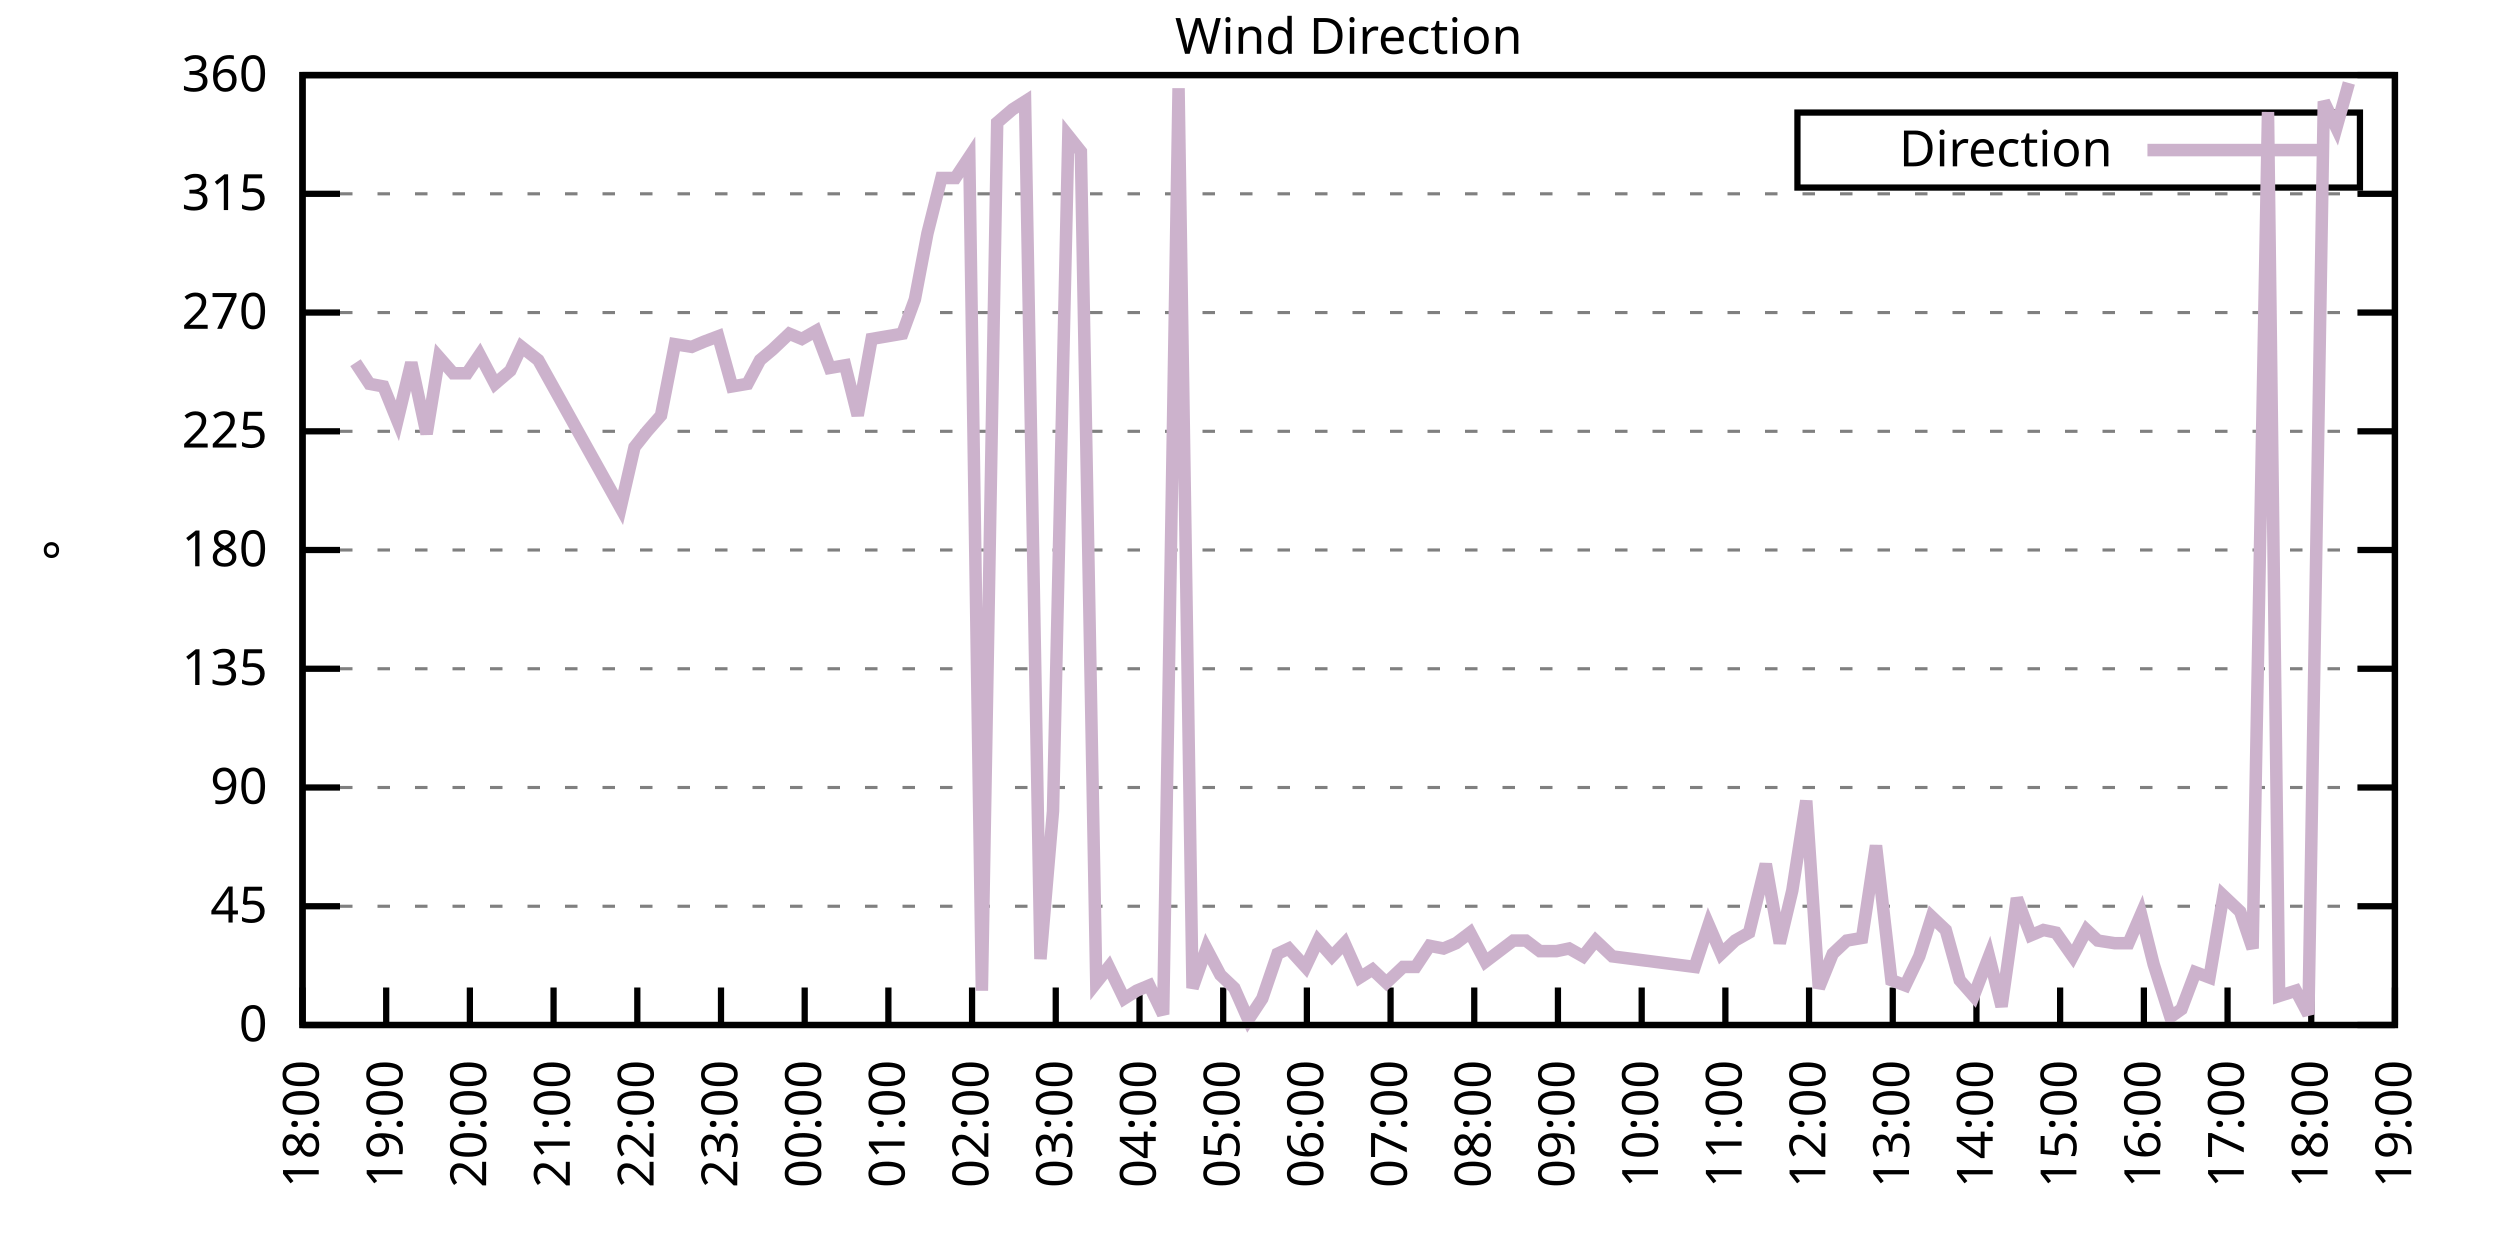
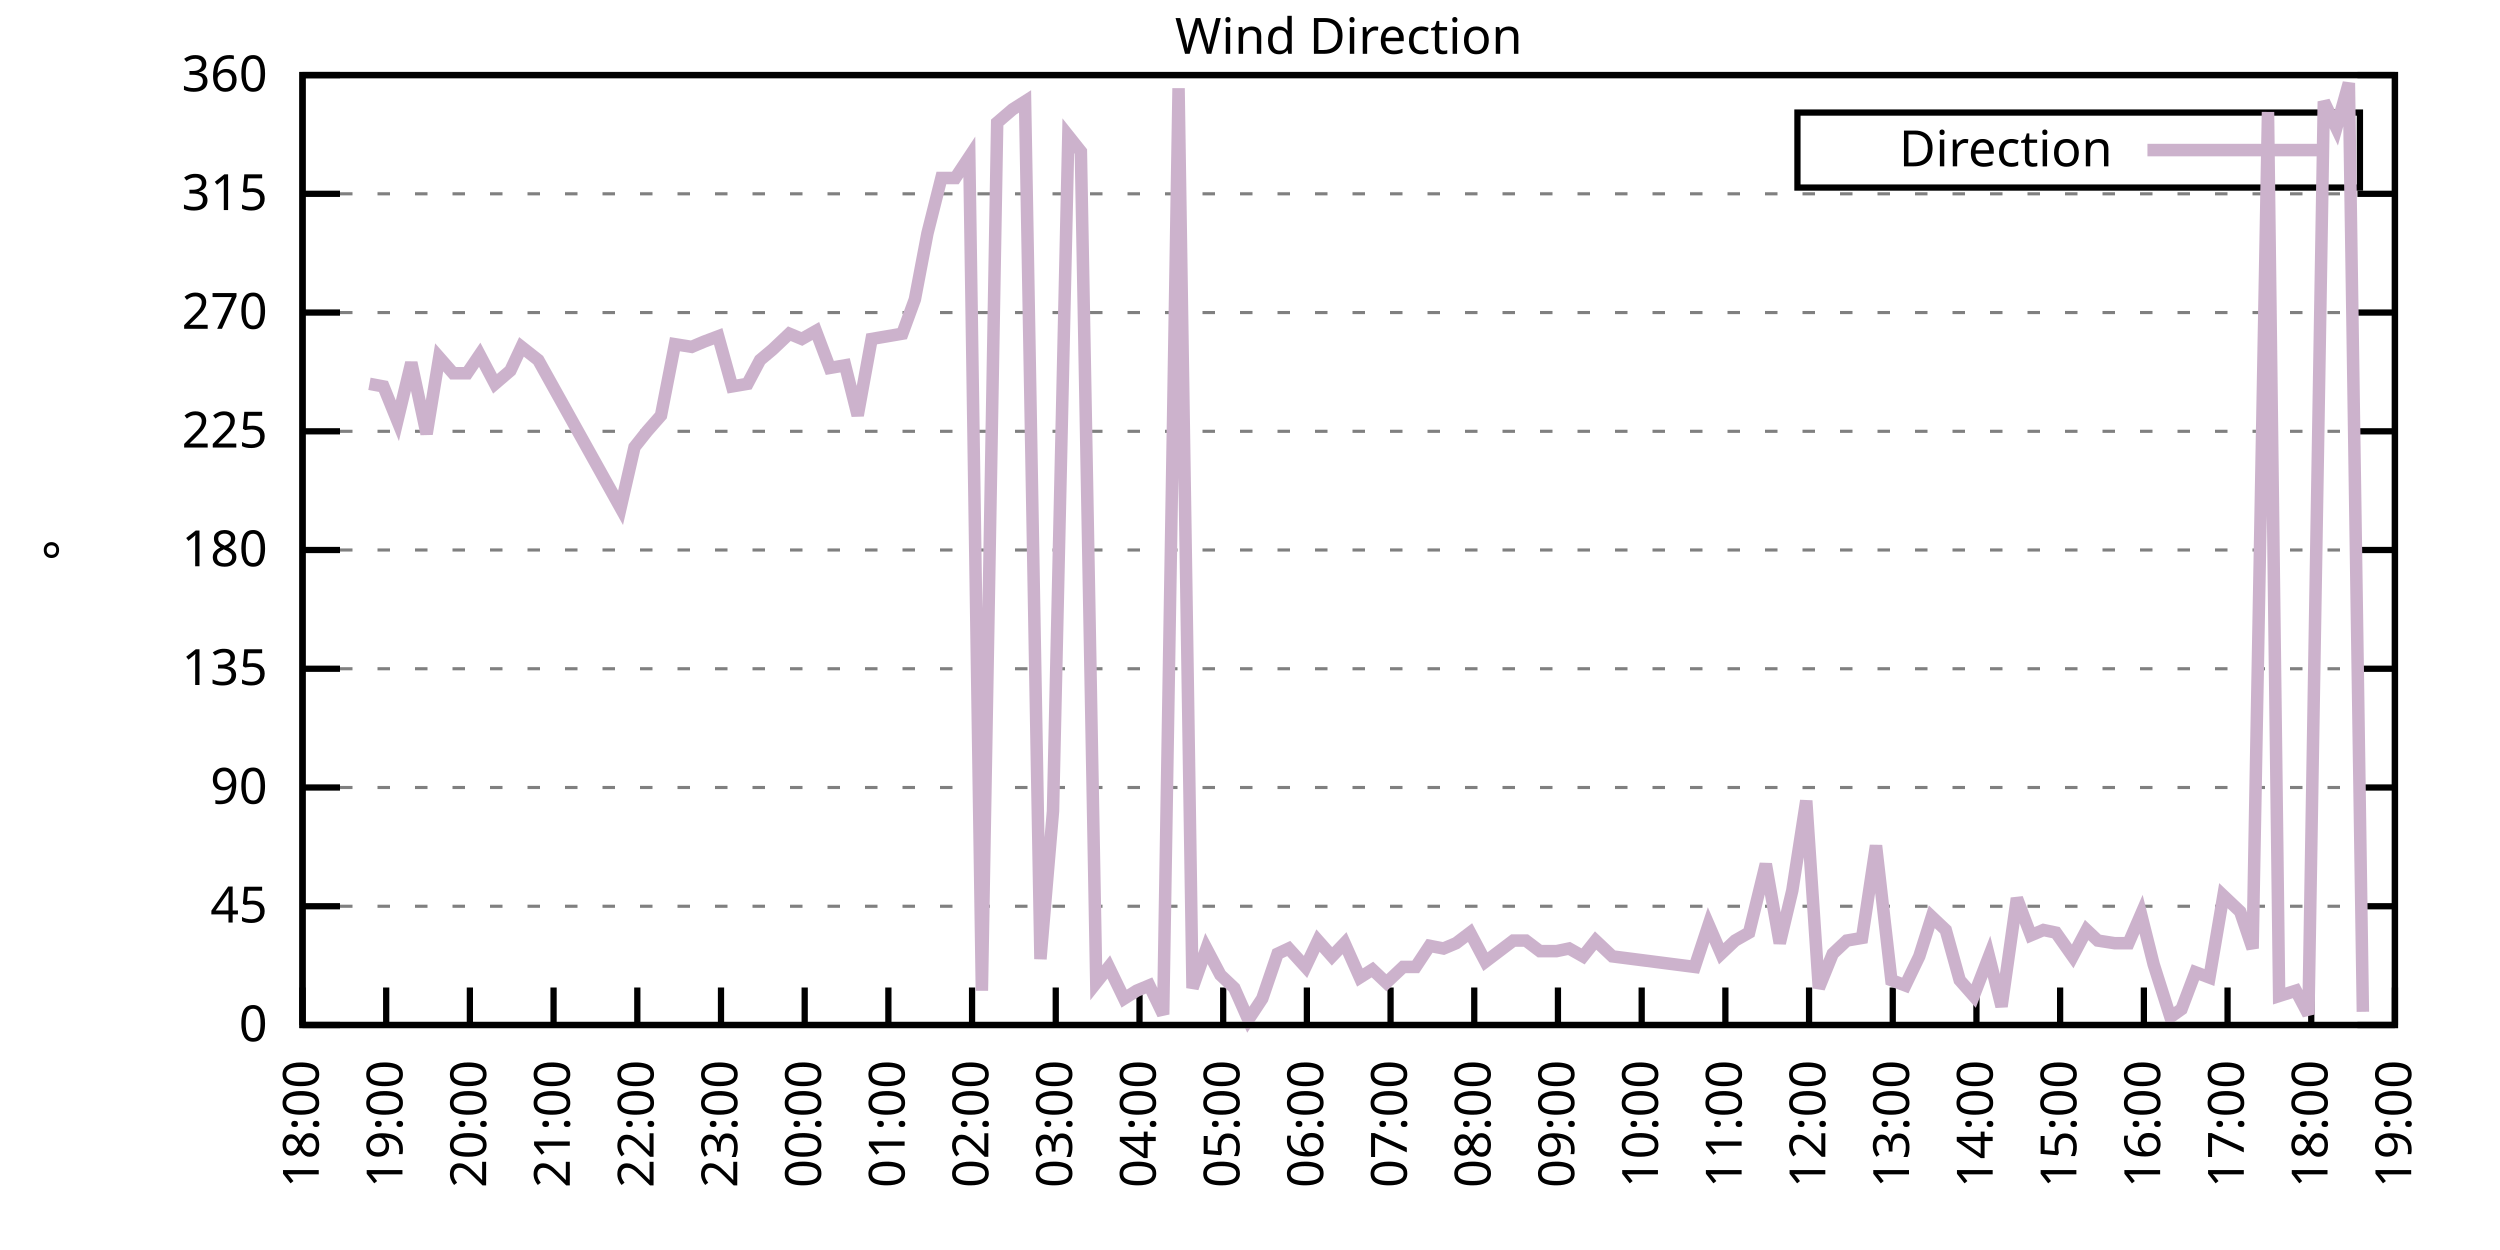
<svg xmlns="http://www.w3.org/2000/svg" xmlns:xlink="http://www.w3.org/1999/xlink" width="400" height="200" viewBox="0 0 400 200">
  <g id="gnuplot_canvas">
    <rect x="0" y="0" width="400" height="200" fill="none" />
    <defs>
      <circle id="gpDot" r="0.5" stroke-width="0.5" stroke="currentColor" />
      <path id="gpPt0" stroke-width="0.333" stroke="currentColor" d="M-1,0 h2 M0,-1 v2" />
      <path id="gpPt1" stroke-width="0.333" stroke="currentColor" d="M-1,-1 L1,1 M1,-1 L-1,1" />
      <path id="gpPt2" stroke-width="0.333" stroke="currentColor" d="M-1,0 L1,0 M0,-1 L0,1 M-1,-1 L1,1 M-1,1 L1,-1" />
      <rect id="gpPt3" stroke-width="0.333" stroke="currentColor" x="-1" y="-1" width="2" height="2" />
      <rect id="gpPt4" stroke-width="0.333" stroke="currentColor" fill="currentColor" x="-1" y="-1" width="2" height="2" />
      <circle id="gpPt5" stroke-width="0.333" stroke="currentColor" cx="0" cy="0" r="1" />
      <use xlink:href="#gpPt5" id="gpPt6" fill="currentColor" stroke="none" />
      <path id="gpPt7" stroke-width="0.333" stroke="currentColor" d="M0,-1.33 L-1.33,0.67 L1.33,0.67 z" />
      <use xlink:href="#gpPt7" id="gpPt8" fill="currentColor" stroke="none" />
      <use xlink:href="#gpPt7" id="gpPt9" stroke="currentColor" transform="rotate(180)" />
      <use xlink:href="#gpPt9" id="gpPt10" fill="currentColor" stroke="none" />
      <use xlink:href="#gpPt3" id="gpPt11" stroke="currentColor" transform="rotate(45)" />
      <use xlink:href="#gpPt11" id="gpPt12" fill="currentColor" stroke="none" />
      <path id="gpPt13" stroke-width="0.333" stroke="currentColor" d="M0,1.330 L1.265,0.411 L0.782,-1.067 L-0.782,-1.076 L-1.265,0.411 z" />
      <use xlink:href="#gpPt13" id="gpPt14" fill="currentColor" stroke="none" />
      <filter id="textbox" filterUnits="objectBoundingBox" x="0" y="0" height="1" width="1">
        <feFlood flood-color="white" flood-opacity="1" result="bgnd" />
        <feComposite in="SourceGraphic" in2="bgnd" operator="atop" />
      </filter>
      <filter id="greybox" filterUnits="objectBoundingBox" x="0" y="0" height="1" width="1">
        <feFlood flood-color="lightgrey" flood-opacity="1" result="grey" />
        <feComposite in="SourceGraphic" in2="grey" operator="atop" />
      </filter>
    </defs>
    <g fill="none" color="white" stroke="currentColor" stroke-width="1.00" stroke-linecap="butt" stroke-linejoin="miter">
</g>
    <g fill="none" color="black" stroke="currentColor" stroke-width="1.00" stroke-linecap="butt" stroke-linejoin="miter">
      <g stroke="none" shape-rendering="crispEdges">
        <polygon fill="rgb(255, 255, 255)" points="48.40,164.00 383.18,164.00 383.18,12.02 48.40,12.02 " />
      </g>
    </g>
    <g fill="none" color="black" stroke="currentColor" stroke-width="1.00" stroke-linecap="butt" stroke-linejoin="miter">
</g>
    <g fill="none" color="black" stroke="black" stroke-width="0.50" stroke-linecap="butt" stroke-linejoin="miter">
</g>
    <g fill="none" color="gray" stroke="currentColor" stroke-width="0.50" stroke-linecap="butt" stroke-linejoin="miter">
      <path stroke="gray" stroke-dasharray="2,4" class="gridline" d="M48.40,164.00 L383.19,164.00  " />
    </g>
    <g fill="none" color="gray" stroke="gray" stroke-width="1.00" stroke-linecap="butt" stroke-linejoin="miter">
</g>
    <g fill="none" color="black" stroke="currentColor" stroke-width="1.00" stroke-linecap="butt" stroke-linejoin="miter">
      <path stroke="black" d="M48.40,164.00 L54.40,164.00 M383.19,164.00 L377.19,164.00  " />
      <g transform="translate(42.80,166.60)" stroke="none" fill="black" font-family="Sans" font-size="8.00" text-anchor="end">
        <text>
          <tspan font-family="Sans"> 0</tspan>
        </text>
      </g>
    </g>
    <g fill="none" color="black" stroke="currentColor" stroke-width="1.00" stroke-linecap="butt" stroke-linejoin="miter">
</g>
    <g fill="none" color="black" stroke="black" stroke-width="0.50" stroke-linecap="butt" stroke-linejoin="miter">
</g>
    <g fill="none" color="gray" stroke="currentColor" stroke-width="0.50" stroke-linecap="butt" stroke-linejoin="miter">
      <path stroke="gray" stroke-dasharray="2,4" class="gridline" d="M48.40,145.00 L383.19,145.00  " />
    </g>
    <g fill="none" color="gray" stroke="gray" stroke-width="1.00" stroke-linecap="butt" stroke-linejoin="miter">
</g>
    <g fill="none" color="black" stroke="currentColor" stroke-width="1.00" stroke-linecap="butt" stroke-linejoin="miter">
      <path stroke="black" d="M48.40,145.00 L54.40,145.00 M383.19,145.00 L377.19,145.00  " />
      <g transform="translate(42.80,147.60)" stroke="none" fill="black" font-family="Sans" font-size="8.00" text-anchor="end">
        <text>
          <tspan font-family="Sans"> 45</tspan>
        </text>
      </g>
    </g>
    <g fill="none" color="black" stroke="currentColor" stroke-width="1.00" stroke-linecap="butt" stroke-linejoin="miter">
</g>
    <g fill="none" color="black" stroke="black" stroke-width="0.50" stroke-linecap="butt" stroke-linejoin="miter">
</g>
    <g fill="none" color="gray" stroke="currentColor" stroke-width="0.50" stroke-linecap="butt" stroke-linejoin="miter">
      <path stroke="gray" stroke-dasharray="2,4" class="gridline" d="M48.40,126.00 L383.19,126.00  " />
    </g>
    <g fill="none" color="gray" stroke="gray" stroke-width="1.00" stroke-linecap="butt" stroke-linejoin="miter">
</g>
    <g fill="none" color="black" stroke="currentColor" stroke-width="1.00" stroke-linecap="butt" stroke-linejoin="miter">
      <path stroke="black" d="M48.40,126.00 L54.40,126.00 M383.19,126.00 L377.19,126.00  " />
      <g transform="translate(42.80,128.60)" stroke="none" fill="black" font-family="Sans" font-size="8.00" text-anchor="end">
        <text>
          <tspan font-family="Sans"> 90</tspan>
        </text>
      </g>
    </g>
    <g fill="none" color="black" stroke="currentColor" stroke-width="1.00" stroke-linecap="butt" stroke-linejoin="miter">
</g>
    <g fill="none" color="black" stroke="black" stroke-width="0.50" stroke-linecap="butt" stroke-linejoin="miter">
</g>
    <g fill="none" color="gray" stroke="currentColor" stroke-width="0.50" stroke-linecap="butt" stroke-linejoin="miter">
      <path stroke="gray" stroke-dasharray="2,4" class="gridline" d="M48.40,107.00 L383.19,107.00  " />
    </g>
    <g fill="none" color="gray" stroke="gray" stroke-width="1.00" stroke-linecap="butt" stroke-linejoin="miter">
</g>
    <g fill="none" color="black" stroke="currentColor" stroke-width="1.00" stroke-linecap="butt" stroke-linejoin="miter">
      <path stroke="black" d="M48.40,107.00 L54.40,107.00 M383.19,107.00 L377.19,107.00  " />
      <g transform="translate(42.80,109.60)" stroke="none" fill="black" font-family="Sans" font-size="8.00" text-anchor="end">
        <text>
          <tspan font-family="Sans"> 135</tspan>
        </text>
      </g>
    </g>
    <g fill="none" color="black" stroke="currentColor" stroke-width="1.00" stroke-linecap="butt" stroke-linejoin="miter">
</g>
    <g fill="none" color="black" stroke="black" stroke-width="0.50" stroke-linecap="butt" stroke-linejoin="miter">
</g>
    <g fill="none" color="gray" stroke="currentColor" stroke-width="0.50" stroke-linecap="butt" stroke-linejoin="miter">
      <path stroke="gray" stroke-dasharray="2,4" class="gridline" d="M48.40,88.00 L383.19,88.00  " />
    </g>
    <g fill="none" color="gray" stroke="gray" stroke-width="1.00" stroke-linecap="butt" stroke-linejoin="miter">
</g>
    <g fill="none" color="black" stroke="currentColor" stroke-width="1.00" stroke-linecap="butt" stroke-linejoin="miter">
      <path stroke="black" d="M48.40,88.00 L54.40,88.00 M383.19,88.00 L377.19,88.00  " />
      <g transform="translate(42.80,90.60)" stroke="none" fill="black" font-family="Sans" font-size="8.00" text-anchor="end">
        <text>
          <tspan font-family="Sans"> 180</tspan>
        </text>
      </g>
    </g>
    <g fill="none" color="black" stroke="currentColor" stroke-width="1.00" stroke-linecap="butt" stroke-linejoin="miter">
</g>
    <g fill="none" color="black" stroke="black" stroke-width="0.50" stroke-linecap="butt" stroke-linejoin="miter">
</g>
    <g fill="none" color="gray" stroke="currentColor" stroke-width="0.50" stroke-linecap="butt" stroke-linejoin="miter">
      <path stroke="gray" stroke-dasharray="2,4" class="gridline" d="M48.40,69.01 L383.19,69.01  " />
    </g>
    <g fill="none" color="gray" stroke="gray" stroke-width="1.00" stroke-linecap="butt" stroke-linejoin="miter">
</g>
    <g fill="none" color="black" stroke="currentColor" stroke-width="1.00" stroke-linecap="butt" stroke-linejoin="miter">
      <path stroke="black" d="M48.40,69.01 L54.40,69.01 M383.19,69.01 L377.19,69.01  " />
      <g transform="translate(42.80,71.61)" stroke="none" fill="black" font-family="Sans" font-size="8.00" text-anchor="end">
        <text>
          <tspan font-family="Sans"> 225</tspan>
        </text>
      </g>
    </g>
    <g fill="none" color="black" stroke="currentColor" stroke-width="1.00" stroke-linecap="butt" stroke-linejoin="miter">
</g>
    <g fill="none" color="black" stroke="black" stroke-width="0.50" stroke-linecap="butt" stroke-linejoin="miter">
</g>
    <g fill="none" color="gray" stroke="currentColor" stroke-width="0.50" stroke-linecap="butt" stroke-linejoin="miter">
      <path stroke="gray" stroke-dasharray="2,4" class="gridline" d="M48.40,50.01 L383.19,50.01  " />
    </g>
    <g fill="none" color="gray" stroke="gray" stroke-width="1.00" stroke-linecap="butt" stroke-linejoin="miter">
</g>
    <g fill="none" color="black" stroke="currentColor" stroke-width="1.00" stroke-linecap="butt" stroke-linejoin="miter">
      <path stroke="black" d="M48.40,50.01 L54.40,50.01 M383.19,50.01 L377.19,50.01  " />
      <g transform="translate(42.80,52.61)" stroke="none" fill="black" font-family="Sans" font-size="8.00" text-anchor="end">
        <text>
          <tspan font-family="Sans"> 270</tspan>
        </text>
      </g>
    </g>
    <g fill="none" color="black" stroke="currentColor" stroke-width="1.00" stroke-linecap="butt" stroke-linejoin="miter">
</g>
    <g fill="none" color="black" stroke="black" stroke-width="0.50" stroke-linecap="butt" stroke-linejoin="miter">
</g>
    <g fill="none" color="gray" stroke="currentColor" stroke-width="0.50" stroke-linecap="butt" stroke-linejoin="miter">
      <path stroke="gray" stroke-dasharray="2,4" class="gridline" d="M48.40,31.01 L383.19,31.01  " />
    </g>
    <g fill="none" color="gray" stroke="gray" stroke-width="1.00" stroke-linecap="butt" stroke-linejoin="miter">
</g>
    <g fill="none" color="black" stroke="currentColor" stroke-width="1.00" stroke-linecap="butt" stroke-linejoin="miter">
      <path stroke="black" d="M48.40,31.01 L54.40,31.01 M383.19,31.01 L377.19,31.01  " />
      <g transform="translate(42.80,33.61)" stroke="none" fill="black" font-family="Sans" font-size="8.00" text-anchor="end">
        <text>
          <tspan font-family="Sans"> 315</tspan>
        </text>
      </g>
    </g>
    <g fill="none" color="black" stroke="currentColor" stroke-width="1.00" stroke-linecap="butt" stroke-linejoin="miter">
</g>
    <g fill="none" color="black" stroke="black" stroke-width="0.50" stroke-linecap="butt" stroke-linejoin="miter">
</g>
    <g fill="none" color="gray" stroke="currentColor" stroke-width="0.50" stroke-linecap="butt" stroke-linejoin="miter">
      <path stroke="gray" stroke-dasharray="2,4" class="gridline" d="M48.40,12.01 L383.19,12.01  " />
    </g>
    <g fill="none" color="gray" stroke="gray" stroke-width="1.00" stroke-linecap="butt" stroke-linejoin="miter">
</g>
    <g fill="none" color="black" stroke="currentColor" stroke-width="1.00" stroke-linecap="butt" stroke-linejoin="miter">
      <path stroke="black" d="M48.40,12.01 L54.40,12.01 M383.19,12.01 L377.19,12.01  " />
      <g transform="translate(42.80,14.61)" stroke="none" fill="black" font-family="Sans" font-size="8.00" text-anchor="end">
        <text>
          <tspan font-family="Sans"> 360</tspan>
        </text>
      </g>
    </g>
    <g fill="none" color="black" stroke="currentColor" stroke-width="1.00" stroke-linecap="butt" stroke-linejoin="miter">
      <path stroke="black" d="M48.40,164.00 L48.40,158.00  " />
      <g transform="translate(51.00,169.60) rotate(270.00)" stroke="none" fill="black" font-family="Sans" font-size="8.00" text-anchor="end">
        <text>
          <tspan font-family="Sans">18:00</tspan>
        </text>
      </g>
    </g>
    <g fill="none" color="black" stroke="currentColor" stroke-width="1.00" stroke-linecap="butt" stroke-linejoin="miter">
      <path stroke="black" d="M61.79,164.00 L61.79,158.00  " />
      <g transform="translate(64.39,169.60) rotate(270.00)" stroke="none" fill="black" font-family="Sans" font-size="8.00" text-anchor="end">
        <text>
          <tspan font-family="Sans">19:00</tspan>
        </text>
      </g>
    </g>
    <g fill="none" color="black" stroke="currentColor" stroke-width="1.00" stroke-linecap="butt" stroke-linejoin="miter">
      <path stroke="black" d="M75.18,164.00 L75.18,158.00  " />
      <g transform="translate(77.78,169.60) rotate(270.00)" stroke="none" fill="black" font-family="Sans" font-size="8.00" text-anchor="end">
        <text>
          <tspan font-family="Sans">20:00</tspan>
        </text>
      </g>
    </g>
    <g fill="none" color="black" stroke="currentColor" stroke-width="1.00" stroke-linecap="butt" stroke-linejoin="miter">
      <path stroke="black" d="M88.57,164.00 L88.57,158.00  " />
      <g transform="translate(91.17,169.60) rotate(270.00)" stroke="none" fill="black" font-family="Sans" font-size="8.00" text-anchor="end">
        <text>
          <tspan font-family="Sans">21:00</tspan>
        </text>
      </g>
    </g>
    <g fill="none" color="black" stroke="currentColor" stroke-width="1.00" stroke-linecap="butt" stroke-linejoin="miter">
      <path stroke="black" d="M101.97,164.00 L101.97,158.00  " />
      <g transform="translate(104.57,169.60) rotate(270.00)" stroke="none" fill="black" font-family="Sans" font-size="8.00" text-anchor="end">
        <text>
          <tspan font-family="Sans">22:00</tspan>
        </text>
      </g>
    </g>
    <g fill="none" color="black" stroke="currentColor" stroke-width="1.00" stroke-linecap="butt" stroke-linejoin="miter">
      <path stroke="black" d="M115.36,164.00 L115.36,158.00  " />
      <g transform="translate(117.96,169.60) rotate(270.00)" stroke="none" fill="black" font-family="Sans" font-size="8.00" text-anchor="end">
        <text>
          <tspan font-family="Sans">23:00</tspan>
        </text>
      </g>
    </g>
    <g fill="none" color="black" stroke="currentColor" stroke-width="1.00" stroke-linecap="butt" stroke-linejoin="miter">
      <path stroke="black" d="M128.75,164.00 L128.75,158.00  " />
      <g transform="translate(131.35,169.60) rotate(270.00)" stroke="none" fill="black" font-family="Sans" font-size="8.00" text-anchor="end">
        <text>
          <tspan font-family="Sans">00:00</tspan>
        </text>
      </g>
    </g>
    <g fill="none" color="black" stroke="currentColor" stroke-width="1.00" stroke-linecap="butt" stroke-linejoin="miter">
      <path stroke="black" d="M142.14,164.00 L142.14,158.00  " />
      <g transform="translate(144.74,169.60) rotate(270.00)" stroke="none" fill="black" font-family="Sans" font-size="8.00" text-anchor="end">
        <text>
          <tspan font-family="Sans">01:00</tspan>
        </text>
      </g>
    </g>
    <g fill="none" color="black" stroke="currentColor" stroke-width="1.00" stroke-linecap="butt" stroke-linejoin="miter">
      <path stroke="black" d="M155.53,164.00 L155.53,158.00  " />
      <g transform="translate(158.13,169.60) rotate(270.00)" stroke="none" fill="black" font-family="Sans" font-size="8.00" text-anchor="end">
        <text>
          <tspan font-family="Sans">02:00</tspan>
        </text>
      </g>
    </g>
    <g fill="none" color="black" stroke="currentColor" stroke-width="1.00" stroke-linecap="butt" stroke-linejoin="miter">
      <path stroke="black" d="M168.92,164.00 L168.92,158.00  " />
      <g transform="translate(171.52,169.60) rotate(270.00)" stroke="none" fill="black" font-family="Sans" font-size="8.00" text-anchor="end">
        <text>
          <tspan font-family="Sans">03:00</tspan>
        </text>
      </g>
    </g>
    <g fill="none" color="black" stroke="currentColor" stroke-width="1.00" stroke-linecap="butt" stroke-linejoin="miter">
      <path stroke="black" d="M182.32,164.00 L182.32,158.00  " />
      <g transform="translate(184.92,169.60) rotate(270.00)" stroke="none" fill="black" font-family="Sans" font-size="8.00" text-anchor="end">
        <text>
          <tspan font-family="Sans">04:00</tspan>
        </text>
      </g>
    </g>
    <g fill="none" color="black" stroke="currentColor" stroke-width="1.00" stroke-linecap="butt" stroke-linejoin="miter">
      <path stroke="black" d="M195.71,164.00 L195.71,158.00  " />
      <g transform="translate(198.31,169.60) rotate(270.00)" stroke="none" fill="black" font-family="Sans" font-size="8.00" text-anchor="end">
        <text>
          <tspan font-family="Sans">05:00</tspan>
        </text>
      </g>
    </g>
    <g fill="none" color="black" stroke="currentColor" stroke-width="1.00" stroke-linecap="butt" stroke-linejoin="miter">
      <path stroke="black" d="M209.10,164.00 L209.10,158.00  " />
      <g transform="translate(211.70,169.60) rotate(270.00)" stroke="none" fill="black" font-family="Sans" font-size="8.00" text-anchor="end">
        <text>
          <tspan font-family="Sans">06:00</tspan>
        </text>
      </g>
    </g>
    <g fill="none" color="black" stroke="currentColor" stroke-width="1.00" stroke-linecap="butt" stroke-linejoin="miter">
      <path stroke="black" d="M222.49,164.00 L222.49,158.00  " />
      <g transform="translate(225.09,169.60) rotate(270.00)" stroke="none" fill="black" font-family="Sans" font-size="8.00" text-anchor="end">
        <text>
          <tspan font-family="Sans">07:00</tspan>
        </text>
      </g>
    </g>
    <g fill="none" color="black" stroke="currentColor" stroke-width="1.00" stroke-linecap="butt" stroke-linejoin="miter">
      <path stroke="black" d="M235.88,164.00 L235.88,158.00  " />
      <g transform="translate(238.48,169.60) rotate(270.00)" stroke="none" fill="black" font-family="Sans" font-size="8.00" text-anchor="end">
        <text>
          <tspan font-family="Sans">08:00</tspan>
        </text>
      </g>
    </g>
    <g fill="none" color="black" stroke="currentColor" stroke-width="1.00" stroke-linecap="butt" stroke-linejoin="miter">
      <path stroke="black" d="M249.27,164.00 L249.27,158.00  " />
      <g transform="translate(251.87,169.60) rotate(270.00)" stroke="none" fill="black" font-family="Sans" font-size="8.00" text-anchor="end">
        <text>
          <tspan font-family="Sans">09:00</tspan>
        </text>
      </g>
    </g>
    <g fill="none" color="black" stroke="currentColor" stroke-width="1.00" stroke-linecap="butt" stroke-linejoin="miter">
      <path stroke="black" d="M262.67,164.00 L262.67,158.00  " />
      <g transform="translate(265.27,169.60) rotate(270.00)" stroke="none" fill="black" font-family="Sans" font-size="8.00" text-anchor="end">
        <text>
          <tspan font-family="Sans">10:00</tspan>
        </text>
      </g>
    </g>
    <g fill="none" color="black" stroke="currentColor" stroke-width="1.00" stroke-linecap="butt" stroke-linejoin="miter">
      <path stroke="black" d="M276.06,164.00 L276.06,158.00  " />
      <g transform="translate(278.66,169.60) rotate(270.00)" stroke="none" fill="black" font-family="Sans" font-size="8.00" text-anchor="end">
        <text>
          <tspan font-family="Sans">11:00</tspan>
        </text>
      </g>
    </g>
    <g fill="none" color="black" stroke="currentColor" stroke-width="1.00" stroke-linecap="butt" stroke-linejoin="miter">
      <path stroke="black" d="M289.45,164.00 L289.45,158.00  " />
      <g transform="translate(292.05,169.60) rotate(270.00)" stroke="none" fill="black" font-family="Sans" font-size="8.00" text-anchor="end">
        <text>
          <tspan font-family="Sans">12:00</tspan>
        </text>
      </g>
    </g>
    <g fill="none" color="black" stroke="currentColor" stroke-width="1.00" stroke-linecap="butt" stroke-linejoin="miter">
      <path stroke="black" d="M302.84,164.00 L302.84,158.00  " />
      <g transform="translate(305.44,169.60) rotate(270.00)" stroke="none" fill="black" font-family="Sans" font-size="8.00" text-anchor="end">
        <text>
          <tspan font-family="Sans">13:00</tspan>
        </text>
      </g>
    </g>
    <g fill="none" color="black" stroke="currentColor" stroke-width="1.00" stroke-linecap="butt" stroke-linejoin="miter">
      <path stroke="black" d="M316.23,164.00 L316.23,158.00  " />
      <g transform="translate(318.83,169.60) rotate(270.00)" stroke="none" fill="black" font-family="Sans" font-size="8.00" text-anchor="end">
        <text>
          <tspan font-family="Sans">14:00</tspan>
        </text>
      </g>
    </g>
    <g fill="none" color="black" stroke="currentColor" stroke-width="1.00" stroke-linecap="butt" stroke-linejoin="miter">
      <path stroke="black" d="M329.62,164.00 L329.62,158.00  " />
      <g transform="translate(332.22,169.60) rotate(270.00)" stroke="none" fill="black" font-family="Sans" font-size="8.00" text-anchor="end">
        <text>
          <tspan font-family="Sans">15:00</tspan>
        </text>
      </g>
    </g>
    <g fill="none" color="black" stroke="currentColor" stroke-width="1.00" stroke-linecap="butt" stroke-linejoin="miter">
      <path stroke="black" d="M343.02,164.00 L343.02,158.00  " />
      <g transform="translate(345.62,169.60) rotate(270.00)" stroke="none" fill="black" font-family="Sans" font-size="8.00" text-anchor="end">
        <text>
          <tspan font-family="Sans">16:00</tspan>
        </text>
      </g>
    </g>
    <g fill="none" color="black" stroke="currentColor" stroke-width="1.00" stroke-linecap="butt" stroke-linejoin="miter">
      <path stroke="black" d="M356.41,164.00 L356.41,158.00  " />
      <g transform="translate(359.01,169.60) rotate(270.00)" stroke="none" fill="black" font-family="Sans" font-size="8.00" text-anchor="end">
        <text>
          <tspan font-family="Sans">17:00</tspan>
        </text>
      </g>
    </g>
    <g fill="none" color="black" stroke="currentColor" stroke-width="1.00" stroke-linecap="butt" stroke-linejoin="miter">
      <path stroke="black" d="M369.80,164.00 L369.80,158.00  " />
      <g transform="translate(372.40,169.60) rotate(270.00)" stroke="none" fill="black" font-family="Sans" font-size="8.00" text-anchor="end">
        <text>
          <tspan font-family="Sans">18:00</tspan>
        </text>
      </g>
    </g>
    <g fill="none" color="black" stroke="currentColor" stroke-width="1.00" stroke-linecap="butt" stroke-linejoin="miter">
      <path stroke="black" d="M383.19,164.00 L383.19,158.00  " />
      <g transform="translate(385.79,169.60) rotate(270.00)" stroke="none" fill="black" font-family="Sans" font-size="8.00" text-anchor="end">
        <text>
          <tspan font-family="Sans">19:00</tspan>
        </text>
      </g>
    </g>
    <g fill="none" color="black" stroke="currentColor" stroke-width="1.00" stroke-linecap="butt" stroke-linejoin="miter">
</g>
    <g fill="none" color="black" stroke="currentColor" stroke-width="1.00" stroke-linecap="butt" stroke-linejoin="miter">
      <path stroke="black" d="M48.40,12.01 L48.40,164.00 L383.19,164.00 L383.19,12.01 L48.40,12.01 Z  " />
    </g>
    <g fill="none" color="black" stroke="currentColor" stroke-width="1.00" stroke-linecap="butt" stroke-linejoin="miter">
</g>
    <g fill="none" color="black" stroke="currentColor" stroke-width="1.00" stroke-linecap="butt" stroke-linejoin="miter">
      <path stroke="black" d="M287.59,30.01 L287.59,18.01 L377.59,18.01 L377.59,30.01 L287.59,30.01 Z  " />
    </g>
    <g id="Wind_direction_plot_1">
      <g fill="none" color="white" stroke="black" stroke-width="2.00" stroke-linecap="butt" stroke-linejoin="miter">
</g>
      <g fill="none" color="black" stroke="currentColor" stroke-width="2.00" stroke-linecap="butt" stroke-linejoin="miter">
        <g transform="translate(337.99,26.61)" stroke="none" fill="black" font-family="Sans" font-size="8.00" text-anchor="end">
          <text>
            <tspan font-family="Sans">Direction</tspan>
          </text>
        </g>
      </g>
      <g fill="none" color="black" stroke="currentColor" stroke-width="2.00" stroke-linecap="butt" stroke-linejoin="miter">
-         <path stroke="rgb(204, 178, 204)" d="M343.59,24.01 L371.99,24.01 M56.88,58.03 L59.11,61.41 L61.35,61.83 L63.58,67.32 L65.81,58.03 L68.26,69.43   L70.27,57.18 L72.50,59.72 L74.74,59.72 L76.75,56.76 L79.20,61.41 L81.66,59.30 L83.44,55.50 L86.12,57.61   L99.29,81.25 L101.52,71.54 L103.53,69.01 L105.76,66.47 L107.99,55.07 L110.67,55.50 L112.68,54.65 L114.91,53.81   L117.14,61.83 L119.60,61.41 L121.61,57.61 L123.62,55.92 L126.29,53.39 L128.30,54.23 L130.54,52.96 L132.77,58.87   L135.22,58.45 L137.23,66.47 L139.46,54.23 L141.92,53.81 L144.37,53.39 L146.38,47.90 L148.39,37.34 L150.62,28.48   L152.85,28.48 L155.09,25.10 L157.10,158.51 L159.55,19.61 L162.01,17.50 L164.01,16.23 L166.47,153.45 L168.48,129.80   L170.93,21.72 L172.94,24.25 L175.40,157.24 L177.41,154.71 L179.86,159.78 L181.87,158.51 L183.88,157.67 L186.11,162.31   L188.57,14.12 L190.80,158.09 L193.03,151.76 L195.26,155.98 L197.49,158.09 L199.73,163.16 L201.96,159.78 L204.41,152.60   L206.20,151.76 L208.88,154.71 L210.88,150.49 L213.12,153.02 L215.13,150.91 L217.58,156.40 L219.59,155.13 L221.82,157.24   L224.50,154.71 L226.51,154.71 L228.74,151.33 L230.97,151.76 L232.98,150.91 L235.21,149.22 L237.67,153.87 L242.13,150.49   L244.14,150.49 L246.37,152.18 L249.05,152.18 L251.06,151.76 L253.29,153.02 L255.30,150.49 L257.98,153.02 L271.15,154.71   L273.38,147.96 L275.39,152.60 L277.62,150.49 L279.85,149.22 L282.53,138.25 L284.76,150.91 L286.77,142.47 L289.00,128.11   L291.01,158.09 L293.24,152.60 L295.48,150.49 L297.93,150.07 L300.16,135.29 L302.62,156.82 L304.85,157.67 L307.08,153.02   L309.09,146.69 L311.32,148.80 L313.55,156.82 L315.79,159.36 L318.24,153.02 L320.25,161.04 L322.70,143.73 L324.94,149.65   L326.95,148.80 L328.95,149.22 L331.63,153.02 L333.86,148.80 L335.65,150.49 L338.33,150.91 L340.56,150.91 L342.57,146.27   L344.58,154.29 L347.26,162.73 L349.04,161.47 L351.27,155.56 L353.51,156.40 L355.74,143.31 L358.42,145.85 L360.42,151.76   L362.88,17.92 L364.66,159.36 L367.34,158.51 L369.35,162.31 L371.81,16.23 L373.82,20.45 L375.82,13.28  " />
+         <path stroke="rgb(204, 178, 204)" d="M343.59,24.01 L371.99,24.01 M59.11,61.41 L61.35,61.83 L63.58,67.32 L65.81,58.03 L68.26,69.43 L70.27,57.18   L72.50,59.72 L74.74,59.72 L76.75,56.76 L79.20,61.41 L81.66,59.30 L83.44,55.50 L86.12,57.61 L99.29,81.25   L101.52,71.54 L103.53,69.01 L105.76,66.47 L107.99,55.07 L110.67,55.50 L112.68,54.65 L114.91,53.81 L117.14,61.83   L119.60,61.41 L121.61,57.61 L123.62,55.92 L126.29,53.39 L128.30,54.23 L130.54,52.96 L132.77,58.87 L135.22,58.45   L137.23,66.47 L139.46,54.23 L141.92,53.81 L144.37,53.39 L146.38,47.90 L148.39,37.34 L150.62,28.48 L152.85,28.48   L155.09,25.10 L157.10,158.51 L159.55,19.61 L162.01,17.50 L164.01,16.23 L166.47,153.45 L168.48,129.80 L170.93,21.72   L172.94,24.25 L175.40,157.24 L177.41,154.71 L179.86,159.78 L181.87,158.51 L183.88,157.67 L186.11,162.31 L188.57,14.12   L190.80,158.09 L193.03,151.76 L195.26,155.98 L197.49,158.09 L199.73,163.16 L201.96,159.78 L204.41,152.60 L206.20,151.76   L208.88,154.71 L210.88,150.49 L213.12,153.02 L215.13,150.91 L217.58,156.40 L219.59,155.13 L221.82,157.24 L224.50,154.71   L226.51,154.71 L228.74,151.33 L230.97,151.76 L232.98,150.91 L235.21,149.22 L237.67,153.87 L242.13,150.49 L244.14,150.49   L246.37,152.18 L249.05,152.18 L251.06,151.76 L253.29,153.02 L255.30,150.49 L257.98,153.02 L271.15,154.71 L273.38,147.96   L275.39,152.60 L277.62,150.49 L279.85,149.22 L282.53,138.25 L284.76,150.91 L286.77,142.47 L289.00,128.11 L291.01,158.09   L293.24,152.60 L295.48,150.49 L297.93,150.07 L300.16,135.29 L302.62,156.82 L304.85,157.67 L307.08,153.02 L309.09,146.69   L311.32,148.80 L313.55,156.82 L315.79,159.36 L318.24,153.02 L320.25,161.04 L322.70,143.73 L324.94,149.65 L326.95,148.80   L328.95,149.22 L331.63,153.02 L333.86,148.80 L335.65,150.49 L338.33,150.91 L340.56,150.91 L342.57,146.27 L344.58,154.29   L347.26,162.73 L349.04,161.47 L351.27,155.56 L353.51,156.40 L355.74,143.31 L358.42,145.85 L360.42,151.76 L362.88,17.92   L364.66,159.36 L367.34,158.51 L369.35,162.31 L371.81,16.23 L373.82,20.45 L375.82,13.28 L378.06,161.89  " />
      </g>
    </g>
    <g fill="none" color="black" stroke="currentColor" stroke-width="2.00" stroke-linecap="butt" stroke-linejoin="miter">
</g>
    <g fill="none" color="black" stroke="black" stroke-width="1.00" stroke-linecap="butt" stroke-linejoin="miter">
</g>
    <g fill="none" color="black" stroke="currentColor" stroke-width="1.00" stroke-linecap="butt" stroke-linejoin="miter">
      <path stroke="black" d="M48.40,12.01 L48.40,164.00 L383.19,164.00 L383.19,12.01 L48.40,12.01 Z  " />
      <g transform="translate(12.80,88.01) rotate(270.00)" stroke="none" fill="black" font-family="Sans" font-size="8.00" text-anchor="middle">
        <text>
          <tspan font-family="Sans">°</tspan>
        </text>
      </g>
    </g>
    <g fill="none" color="black" stroke="currentColor" stroke-width="1.00" stroke-linecap="butt" stroke-linejoin="miter">
</g>
    <g fill="none" color="black" stroke="currentColor" stroke-width="1.00" stroke-linecap="butt" stroke-linejoin="miter">
      <g transform="translate(215.79,8.61)" stroke="none" fill="black" font-family="Sans" font-size="8.00" text-anchor="middle">
        <text>
          <tspan font-family="Sans">Wind Direction</tspan>
        </text>
      </g>
    </g>
    <g fill="none" color="black" stroke="currentColor" stroke-width="1.00" stroke-linecap="butt" stroke-linejoin="miter">
</g>
  </g>
</svg>
